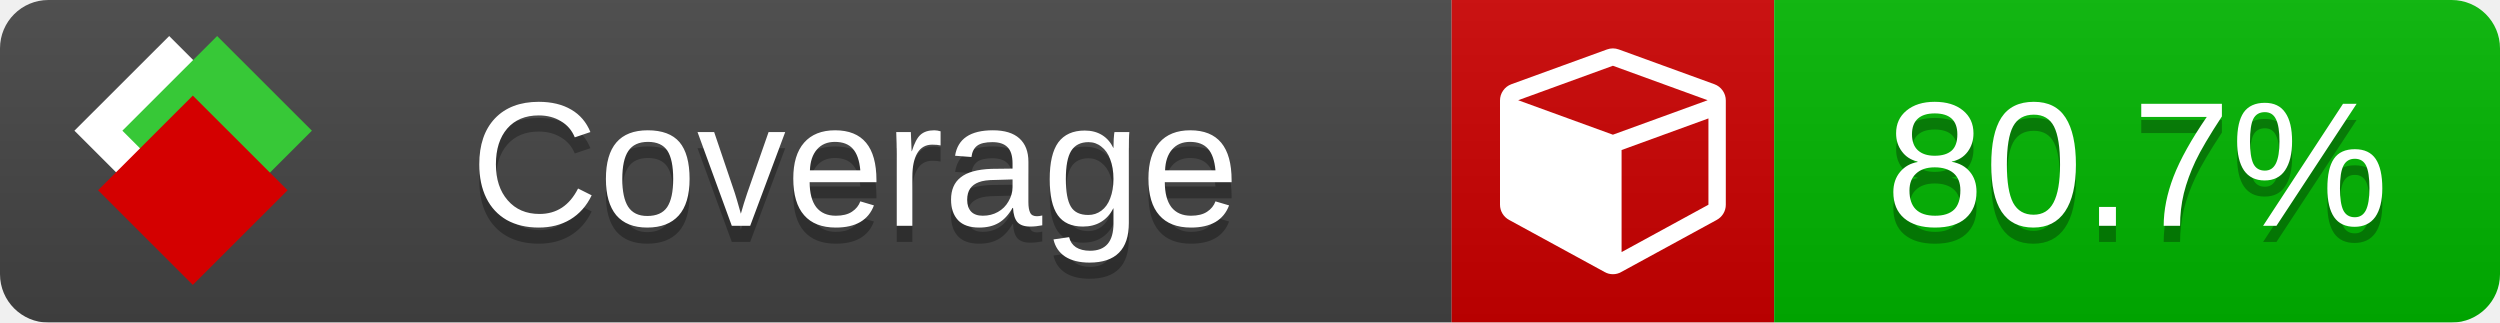
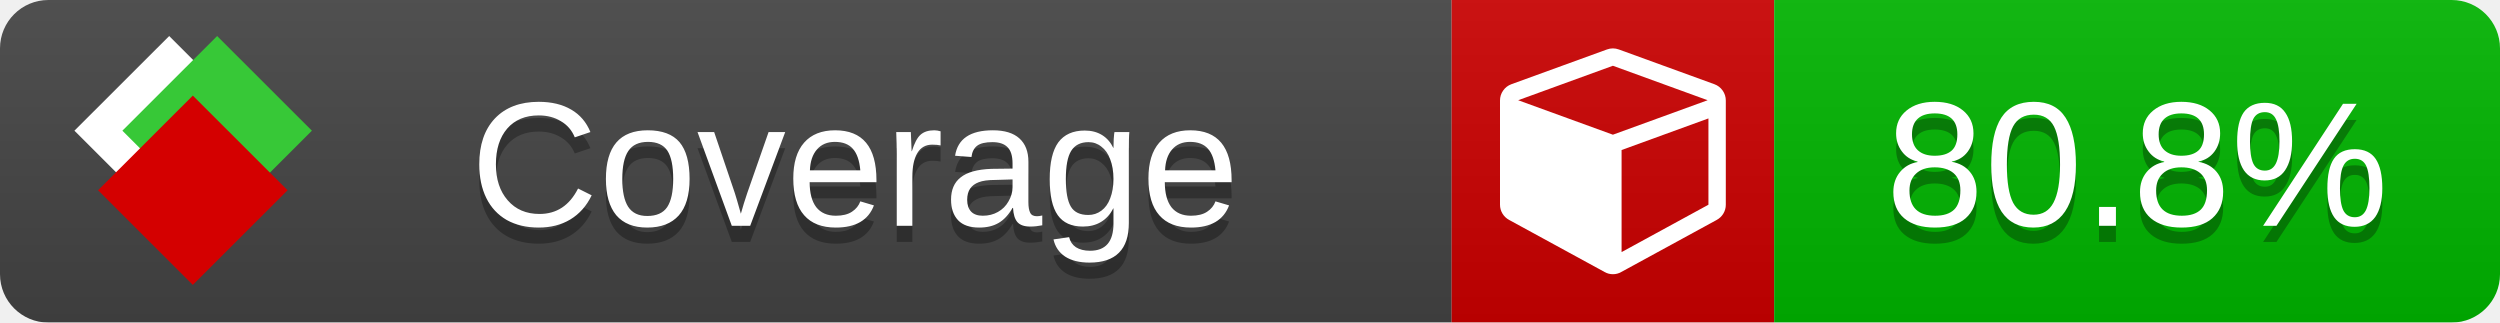
<svg xmlns="http://www.w3.org/2000/svg" xmlns:xlink="http://www.w3.org/1999/xlink" width="155" height="20">
  <style type="text/css">
          
            @keyframes fade1 {
                0% { visibility: visible; opacity: 1; }
               23% { visibility: visible; opacity: 1; }
               25% { visibility: hidden; opacity: 0; }
               48% { visibility: hidden; opacity: 0; }
               50% { visibility: hidden; opacity: 0; }
               73% { visibility: hidden; opacity: 0; }
               75% { visibility: hidden; opacity: 0; }
               98% { visibility: hidden; opacity: 0; }
              100% { visibility: visible; opacity: 1; }
            }
            @keyframes fade2 {
                0% { visibility: hidden; opacity: 0; }
               23% { visibility: hidden; opacity: 0; }
               25% { visibility: visible; opacity: 1; }
               48% { visibility: visible; opacity: 1; }
               50% { visibility: hidden; opacity: 0; }
               73% { visibility: hidden; opacity: 0; }
               75% { visibility: hidden; opacity: 0; }
               98% { visibility: hidden; opacity: 0; }
              100% { visibility: hidden; opacity: 0; }
            }
            @keyframes fade3 {
                0% { visibility: hidden; opacity: 0; }
               23% { visibility: hidden; opacity: 0; }
               25% { visibility: hidden; opacity: 0; }
               48% { visibility: hidden; opacity: 0; }
               50% { visibility: visible; opacity: 1; }
               73% { visibility: visible; opacity: 1; }
               75% { visibility: hidden; opacity: 0; }
               98% { visibility: hidden; opacity: 0; }
              100% { visibility: hidden; opacity: 0; }
            }
            @keyframes fade4 {
                0% { visibility: hidden; opacity: 0; }
               23% { visibility: hidden; opacity: 0; }
               25% { visibility: hidden; opacity: 0; }
               48% { visibility: hidden; opacity: 0; }
               50% { visibility: hidden; opacity: 0; }
               73% { visibility: hidden; opacity: 0; }
               75% { visibility: visible; opacity: 1; }
               98% { visibility: visible; opacity: 1; }
              100% { visibility: hidden; opacity: 0; }
            }
            .linecoverage {
                animation-duration: 15s;
                animation-name: fade1;
                animation-iteration-count: infinite;
            }
            .branchcoverage {
                animation-duration: 15s;
                animation-name: fade2;
                animation-iteration-count: infinite;
            }
            .methodcoverage {
                animation-duration: 15s;
                animation-name: fade3;
                animation-iteration-count: infinite;
            }
            .fullmethodcoverage {
                animation-duration: 15s;
                animation-name: fade4;
                animation-iteration-count: infinite;
            }
          
    </style>
  <defs>
    <linearGradient id="gradient" x2="0" y2="100%">
      <stop offset="0" stop-color="#bbb" stop-opacity=".1" />
      <stop offset="1" stop-opacity=".1" />
    </linearGradient>
    <linearGradient id="c">
      <stop offset="0" stop-color="#d40000" />
      <stop offset="1" stop-color="#ff2a2a" />
    </linearGradient>
    <linearGradient id="a">
      <stop offset="0" stop-color="#e0e0de" />
      <stop offset="1" stop-color="#fff" />
    </linearGradient>
    <linearGradient id="b">
      <stop offset="0" stop-color="#37c837" />
      <stop offset="1" stop-color="#217821" />
    </linearGradient>
    <linearGradient xlink:href="#a" id="e" x1="106.44" x2="69.96" y1="-11.96" y2="-46.84" gradientTransform="matrix(-.8426 -.00045 -.00045 -.8426 -94.27 -75.82)" gradientUnits="userSpaceOnUse" />
    <linearGradient xlink:href="#b" id="f" x1="56.19" x2="77.97" y1="-23.45" y2="10.62" gradientTransform="matrix(.8426 .00045 .00045 .8426 94.27 75.82)" gradientUnits="userSpaceOnUse" />
    <linearGradient xlink:href="#c" id="g" x1="79.98" x2="132.9" y1="10.79" y2="10.79" gradientTransform="matrix(.8426 .00045 .00045 .8426 94.27 75.82)" gradientUnits="userSpaceOnUse" />
    <mask id="mask">
      <rect width="155" height="20" rx="3" fill="#fff" />
    </mask>
    <g id="icon" transform="matrix(.04486 0 0 .04481 -.48 -.63)">
      <rect width="52.92" height="52.92" x="-109.72" y="-27.13" fill="url(#e)" transform="rotate(-135)" />
      <rect width="52.92" height="52.92" x="70.19" y="-39.18" fill="url(#f)" transform="rotate(45)" />
      <rect width="52.92" height="52.92" x="80.05" y="-15.74" fill="url(#g)" transform="rotate(45)" />
    </g>
  </defs>
  <g mask="url(#mask)">
    <rect x="0" y="0" width="90" height="20" fill="#444" />
    <rect x="90" y="0" width="20" height="20" fill="#c00" />
    <rect x="110" y="0" width="45" height="20" fill="#00B600" />
    <rect x="0" y="0" width="155" height="20" fill="url(#gradient)" />
  </g>
  <g>
    <path class="" fill="#fff" d="m 100.538,15.629 5.385,-2.936 v -5.351 l -5.385,1.96 z M 100,8.351 105.873,6.214 100,4.077 94.127,6.214 Z m 7,-2.12 v 6.462 q 0,0.294 -0.151,0.547 -0.151,0.252 -0.412,0.395 l -5.923,3.231 q -0.236,0.135 -0.513,0.135 -0.278,0 -0.513,-0.135 l -5.923,-3.231 Q 93.303,13.492 93.151,13.239 93,12.987 93,12.692 v -6.462 q 0,-0.337 0.194,-0.614 0.194,-0.278 0.513,-0.395 l 5.923,-2.154 q 0.185,-0.067 0.37,-0.067 0.185,0 0.37,0.067 l 5.923,2.154 q 0.32,0.118 0.513,0.395 Q 107,5.894 107,6.231 Z" />
  </g>
  <g fill="#fff" text-anchor="middle" font-family="Verdana,Arial,Geneva,sans-serif" font-size="11">
    <a xlink:href="https://github.com/danielpalme/ReportGenerator" target="_top">
      <use xlink:href="#icon" transform="translate(3,1) scale(3.5)" />
    </a>
    <text x="53" y="15" fill="#010101" fill-opacity=".3">Coverage</text>
    <text x="53" y="14" fill="#fff">Coverage</text>
-     <text class="" x="132.5" y="15" fill="#010101" fill-opacity=".3">80.7%</text>
-     <text class="" x="132.5" y="14">80.7%</text>
+     <text class="" x="132.5" y="15" fill="#010101" fill-opacity=".3">80.8%</text>
+     <text class="" x="132.5" y="14">80.8%</text>
  </g>
  <g>
    <rect class="" x="90" y="0" width="65" height="20" fill-opacity="0" />
  </g>
</svg>
